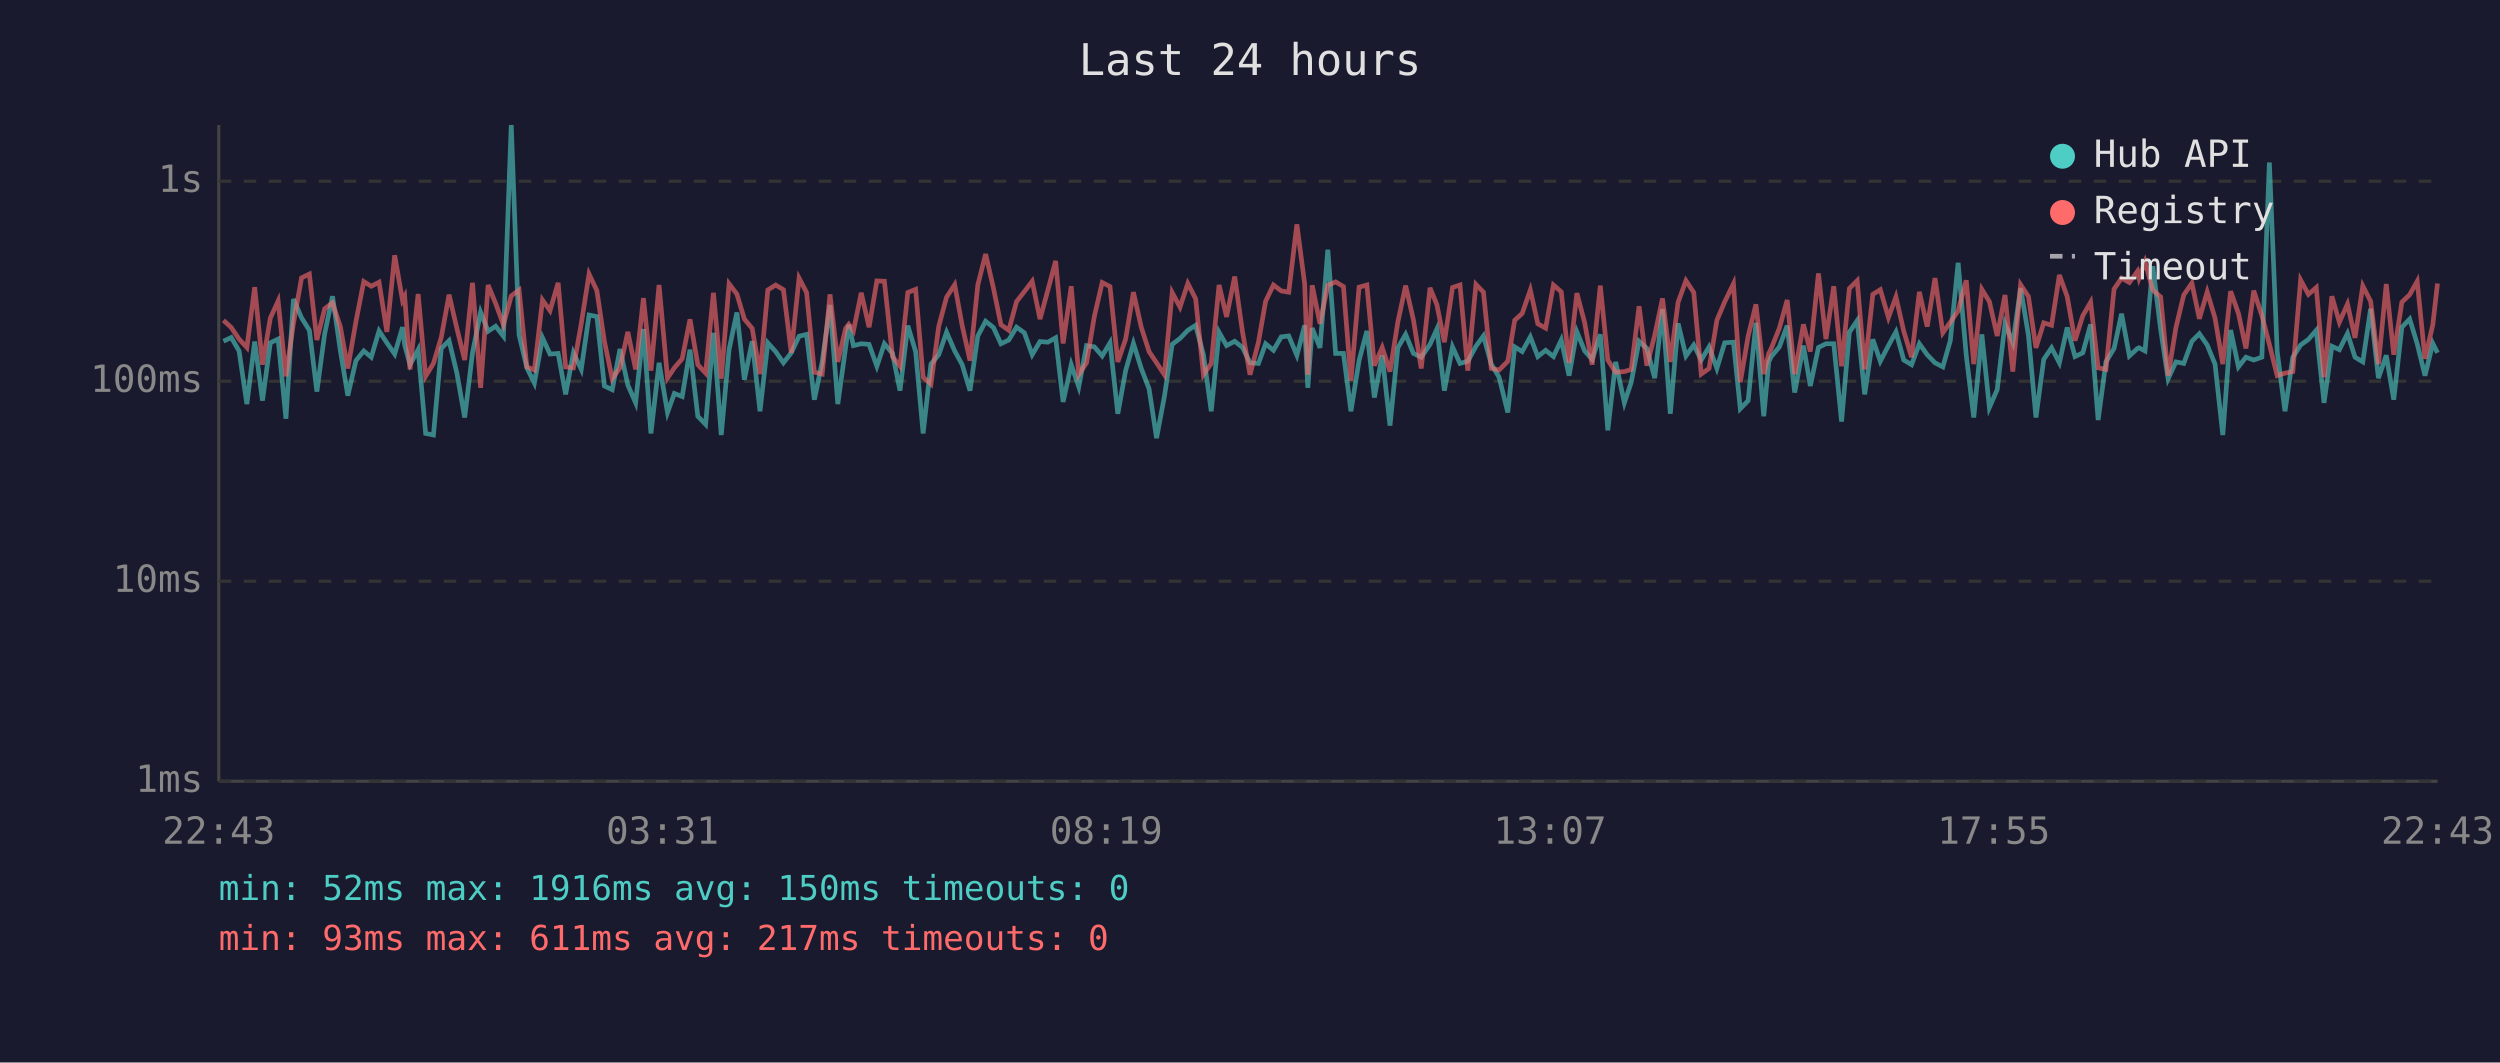
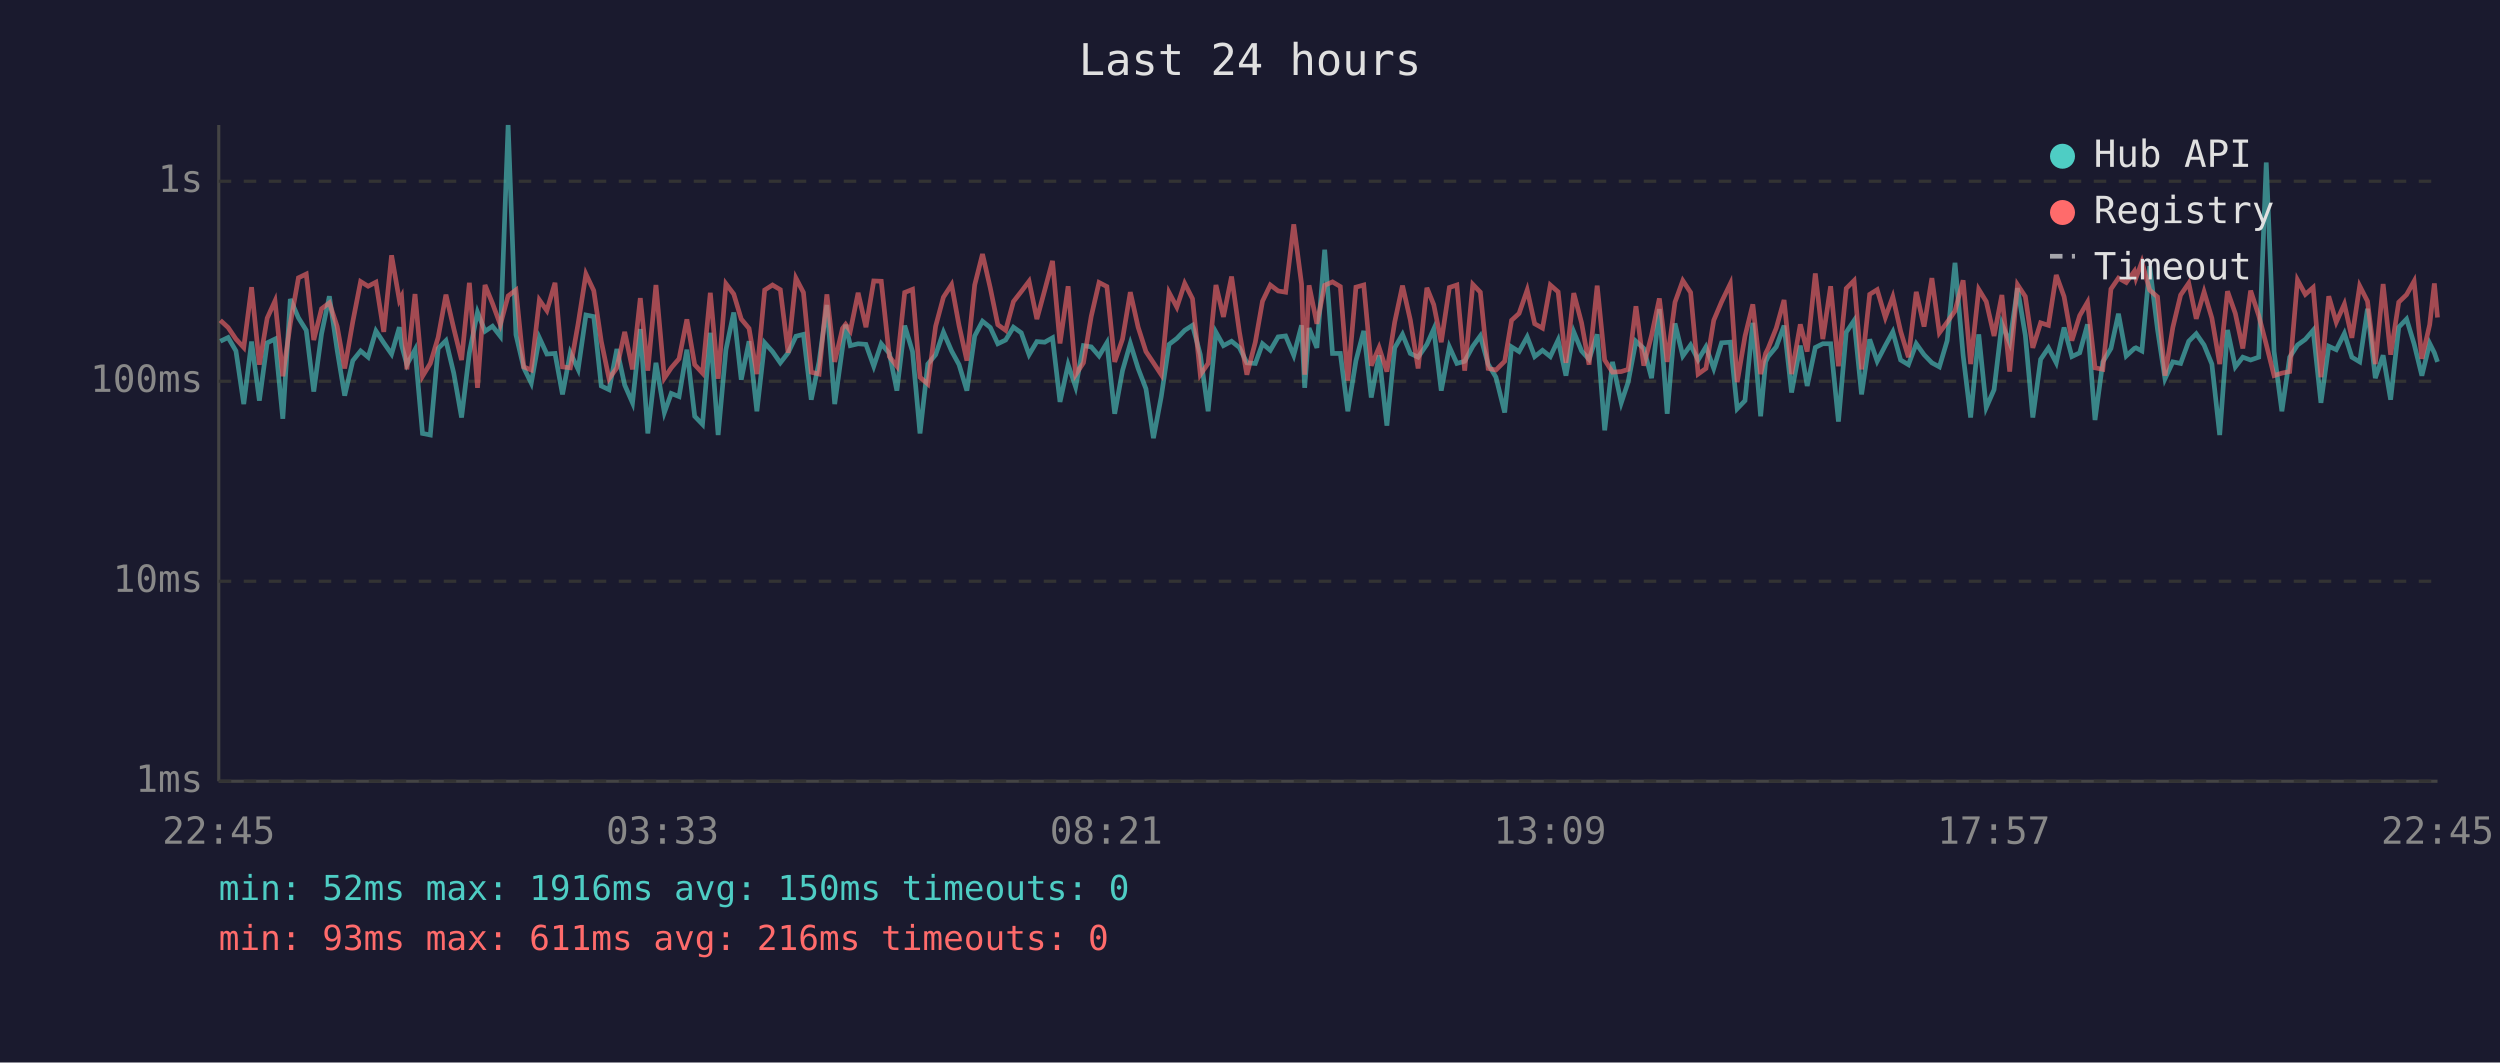
<svg xmlns="http://www.w3.org/2000/svg" viewBox="0 0 800 340" font-family="monospace" font-size="12">
  <rect width="800" height="340" fill="#1a1a2e" />
  <text x="400" y="24" fill="#e0e0e0" font-size="14" text-anchor="middle">Last 24 hours</text>
  <line x1="70" y1="40" x2="70" y2="250" stroke="#444" stroke-width="1" />
  <line x1="70" y1="250" x2="780" y2="250" stroke="#444" stroke-width="1" />
  <line x1="70" y1="250" x2="780" y2="250" stroke="#333" stroke-width="1" stroke-dasharray="4" />
  <text x="65" y="250" fill="#888" text-anchor="end" dominant-baseline="middle">1ms</text>
  <line x1="70" y1="186" x2="780" y2="186" stroke="#333" stroke-width="1" stroke-dasharray="4" />
  <text x="65" y="186" fill="#888" text-anchor="end" dominant-baseline="middle">10ms</text>
  <line x1="70" y1="122" x2="780" y2="122" stroke="#333" stroke-width="1" stroke-dasharray="4" />
  <text x="65" y="122" fill="#888" text-anchor="end" dominant-baseline="middle">100ms</text>
  <line x1="70" y1="58" x2="780" y2="58" stroke="#333" stroke-width="1" stroke-dasharray="4" />
  <text x="65" y="58" fill="#888" text-anchor="end" dominant-baseline="middle">1s</text>
-   <text x="70" y="270" fill="#888" text-anchor="middle">22:43</text>
-   <text x="212" y="270" fill="#888" text-anchor="middle">03:31</text>
-   <text x="354" y="270" fill="#888" text-anchor="middle">08:19</text>
-   <text x="496" y="270" fill="#888" text-anchor="middle">13:07</text>
-   <text x="638" y="270" fill="#888" text-anchor="middle">17:55</text>
-   <text x="780" y="270" fill="#888" text-anchor="middle">22:43</text>
-   <polyline points="71.5,109.2 74.0,108.0 76.5,112.3 79.0,129.3 81.5,109.3 84.0,128.2 86.5,109.7 89.0,108.5 91.5,134.0 93.9,95.7 96.5,101.7 99.0,105.7 101.4,125.3 103.9,106.8 106.4,94.8 108.9,112.1 111.3,126.6 113.9,115.4 116.4,112.3 118.8,114.3 121.3,105.9 123.8,109.7 126.3,113.3 128.8,104.7 129.5,110.4 131.2,116.7 133.8,111.9 136.2,138.7 138.7,139.2 141.2,111.5 143.7,109.0 146.2,119.4 148.7,133.6 151.2,112.9 153.8,99.9 156.2,106.0 158.6,104.4 161.1,107.6 163.6,40.0 166.1,107.1 168.6,117.7 171.0,122.6 173.6,108.1 176.0,113.3 178.6,113.1 181.0,126.2 183.5,112.9 186.0,118.2 188.5,100.8 191.0,101.3 193.4,123.5 195.9,124.7 198.4,111.7 200.9,123.2 203.4,128.9 205.9,105.3 208.3,138.7 210.9,116.1 213.6,132.0 215.8,125.9 218.3,126.9 220.8,111.9 223.3,133.2 225.8,135.8 228.3,106.5 230.8,139.2 233.3,111.9 235.8,100.0 238.2,121.5 240.7,109.2 243.2,131.6 245.7,109.7 248.2,112.5 250.7,116.1 253.2,112.9 255.7,107.6 258.1,107.0 260.6,127.9 263.1,115.8 265.6,97.6 268.1,129.3 270.6,111.2 271.6,103.9 273.1,110.6 275.6,110.0 278.1,110.2 280.6,117.2 283.0,110.0 285.6,113.1 288.0,125.0 290.5,104.2 293.0,112.5 295.4,138.7 297.9,116.5 300.4,113.5 302.9,106.3 305.5,112.3 307.9,116.7 310.4,125.0 312.9,107.5 315.4,102.8 317.9,104.8 320.3,110.0 322.8,108.8 325.3,104.7 327.8,106.5 330.3,113.5 332.8,109.3 335.3,109.5 337.8,108.1 340.2,128.6 342.8,116.7 345.2,123.8 347.7,110.6 350.2,111.0 352.7,113.9 355.2,109.7 357.7,132.4 360.2,118.6 362.7,109.9 365.2,117.9 367.7,124.4 370.1,140.2 372.6,126.9 375.1,110.2 377.6,108.3 380.1,105.7 382.6,104.1 385.1,113.5 387.6,131.6 390.1,106.3 392.5,110.6 395.1,109.2 397.6,111.2 400.0,116.1 402.7,116.3 405.0,110.0 407.5,112.1 410.0,107.8 412.4,107.5 415.0,113.7 417.5,104.1 418.5,124.1 419.9,105.0 422.4,111.3 424.9,79.9 427.4,113.1 429.9,113.1 432.3,131.6 434.9,115.4 437.4,105.9 439.8,127.2 442.3,113.7 444.8,136.2 447.3,111.3 449.8,107.0 452.3,113.1 454.8,114.3 457.6,110.2 459.8,105.3 462.2,125.0 464.8,111.0 467.2,116.3 469.7,115.6 472.3,110.8 474.7,107.5 477.2,116.5 479.7,120.7 482.5,132.0 484.7,111.0 487.1,112.5 489.7,107.8 492.1,114.1 494.6,112.1 497.1,114.1 499.6,108.8 502.1,120.2 504.6,106.2 507.1,112.3 509.5,115.0 512.1,107.0 514.5,137.7 517.0,115.8 519.8,128.9 522.0,122.3 524.5,109.2 527.0,111.5 529.5,121.0 532.0,98.9 534.5,132.4 537.0,103.5 539.5,113.9 542.0,110.4 544.4,115.2 546.9,111.0 549.4,117.9 551.9,109.7 554.7,109.5 556.9,130.8 559.4,128.2 561.9,103.3 564.4,133.2 566.0,115.8 566.8,114.1 569.4,111.0 571.9,104.2 574.3,125.6 577.1,110.6 579.3,123.5 581.9,111.2 584.3,110.0 586.8,110.0 589.3,134.9 591.8,106.3 594.3,102.6 596.7,126.2 599.3,108.6 601.7,115.6 604.3,110.6 606.7,106.2 609.2,115.2 611.7,116.7 614.2,110.0 616.7,113.5 619.2,116.1 621.7,117.4 624.1,109.0 626.6,84.1 629.2,113.7 631.6,133.6 634.2,107.0 636.6,130.4 639.1,124.7 641.6,103.6 644.1,109.7 646.6,92.2 649.1,107.3 651.5,133.6 654.0,115.0 656.5,111.3 659.0,116.1 661.5,104.8 664.0,114.1 666.5,112.9 669.0,103.8 671.4,134.4 673.9,115.8 676.5,111.5 678.9,100.4 681.4,113.9 684.0,111.5 684.5,111.3 686.4,112.3 688.9,85.2 691.4,105.4 693.8,121.2 696.3,115.8 698.8,116.3 701.4,109.2 703.8,106.8 706.3,110.4 708.8,116.5 711.3,139.2 713.8,105.6 716.3,117.4 718.7,114.3 721.2,115.2 723.8,114.3 726.2,52.0 728.7,112.5 731.2,131.6 733.7,114.3 736.2,110.4 738.7,108.6 741.2,105.7 743.7,128.9 746.2,110.8 748.6,111.9 751.2,106.7 753.6,114.3 756.1,115.8 758.6,98.8 761.1,121.0 763.6,113.7 766.0,127.9 768.6,104.7 771.1,102.1 773.5,110.0 776.0,120.2 778.5,109.9 780.0,112.9" fill="none" stroke="#4ecdc4" stroke-width="1.5" opacity="0.6" />
-   <polyline points="71.5,102.5 74.0,104.8 76.5,108.5 79.0,111.2 81.5,91.9 84.0,116.7 86.5,101.8 89.0,96.3 91.5,120.4 93.9,103.5 96.5,88.9 99.0,87.7 101.4,108.8 103.9,98.8 106.4,96.9 108.9,104.5 111.3,117.9 113.9,102.9 116.4,90.1 118.8,91.6 121.3,90.3 123.8,106.2 126.3,81.7 128.8,96.1 129.5,94.8 131.2,118.2 133.8,94.1 136.2,120.4 138.7,116.3 141.2,108.0 143.7,94.3 146.2,105.1 148.7,115.2 151.2,90.5 153.8,124.1 156.2,91.2 158.6,97.1 161.1,103.9 163.6,94.7 166.1,92.8 168.6,117.4 171.0,118.4 173.6,96.0 176.0,99.4 178.6,90.5 181.0,117.4 183.5,117.7 186.0,103.6 188.5,87.7 191.0,93.0 193.4,109.2 195.9,121.2 198.4,117.7 200.9,106.2 203.4,118.2 205.9,95.4 208.3,118.6 210.9,91.2 213.6,121.0 215.8,117.7 218.3,114.8 220.8,102.2 223.3,116.7 225.8,119.4 228.3,93.7 230.8,121.2 233.3,90.8 235.8,94.1 238.2,102.1 240.7,105.1 243.2,119.7 245.7,92.8 248.2,91.2 250.7,92.7 253.2,112.9 255.7,89.0 258.1,93.6 260.6,119.1 263.1,119.7 265.6,94.2 268.1,115.8 270.6,105.1 271.6,103.8 273.1,105.9 275.6,93.7 278.1,104.7 280.6,89.9 283.0,90.0 285.6,114.1 288.0,117.2 290.5,93.6 293.0,92.6 295.4,120.7 297.9,122.9 300.4,104.4 302.9,95.1 305.5,91.1 307.9,104.2 310.4,115.4 312.9,91.2 315.4,81.3 317.9,92.2 320.3,103.9 322.8,105.7 325.3,96.5 327.8,93.3 330.3,90.0 332.8,102.1 335.3,92.9 337.8,83.5 340.2,109.9 342.8,91.6 345.2,119.9 347.7,116.1 350.2,101.2 352.7,90.4 355.2,91.7 357.7,115.8 360.2,108.5 362.7,93.5 365.2,104.7 367.7,112.5 370.1,116.1 372.6,119.9 375.1,93.6 377.6,98.3 380.1,90.7 382.6,95.6 385.1,119.9 387.6,116.3 390.1,91.2 392.5,101.4 395.1,88.5 397.6,106.2 400.0,119.9 402.7,109.5 405.0,96.4 407.5,91.2 410.0,93.1 412.4,93.5 415.0,71.8 417.5,90.9 418.5,119.9 419.9,91.3 422.4,103.6 424.9,91.3 427.4,90.2 429.9,91.7 432.3,121.8 434.9,91.9 437.4,91.2 439.8,117.0 442.3,111.2 444.8,118.9 447.3,103.1 449.8,91.4 452.3,102.4 454.8,117.9 457.6,92.1 459.8,97.5 462.2,109.5 464.8,92.0 467.2,91.2 469.7,118.6 472.3,91.0 474.7,93.5 477.2,117.9 479.7,118.4 482.5,115.6 484.7,102.5 487.1,100.3 489.7,92.8 492.1,103.6 494.6,105.0 497.1,91.2 499.6,93.4 502.1,116.1 504.6,93.8 507.1,103.3 509.5,116.7 512.1,91.4 514.5,115.2 517.0,119.1 519.8,118.9 522.0,118.2 524.5,98.0 527.0,117.0 529.5,107.3 532.0,95.5 534.5,115.8 537.0,96.7 539.5,89.8 542.0,93.6 544.4,119.7 546.9,117.9 549.4,102.5 551.9,96.6 554.7,90.8 556.9,122.3 559.4,107.6 561.9,97.4 564.4,119.7 566.0,113.1 566.8,111.5 569.4,105.0 571.9,96.0 574.3,119.7 577.1,103.8 579.3,112.5 581.9,87.5 584.3,108.5 586.8,91.6 589.3,117.2 591.8,92.3 594.3,89.8 596.7,118.2 599.3,94.2 601.7,92.7 604.3,101.6 606.7,95.0 609.2,106.0 611.7,114.3 614.2,93.4 616.7,104.5 619.2,89.0 621.7,106.5 624.1,103.1 626.6,99.5 629.2,89.7 631.6,116.5 634.2,92.6 636.6,96.5 639.1,107.5 641.6,94.4 644.1,118.9 646.6,91.1 649.1,94.9 651.5,111.3 654.0,103.3 656.5,104.1 659.0,88.0 661.5,94.9 664.0,109.0 666.5,101.0 669.0,96.7 671.4,117.7 673.9,118.2 676.5,92.5 678.9,89.0 681.4,90.4 684.0,86.8 684.5,89.0 686.4,83.8 688.9,92.8 691.4,95.0 693.8,120.2 696.3,104.8 698.8,94.4 701.4,90.6 703.8,102.0 706.3,93.4 708.8,101.8 711.3,116.5 713.8,93.2 716.3,100.3 718.7,111.5 721.2,93.0 723.8,101.0 726.2,110.2 728.7,120.2 731.2,119.4 733.7,118.9 736.2,89.6 738.7,94.2 741.2,92.0 743.7,120.7 746.2,94.8 748.6,103.1 751.2,97.3 753.6,108.1 756.1,91.5 758.6,96.4 761.1,116.5 763.6,90.9 766.0,113.5 768.6,96.7 771.1,94.3 773.5,90.0 776.0,114.8 778.5,103.9 780.0,90.7" fill="none" stroke="#ff6b6b" stroke-width="1.5" opacity="0.6" />
+   <text x="70" y="270" fill="#888" text-anchor="middle">22:45</text>
+   <text x="212" y="270" fill="#888" text-anchor="middle">03:33</text>
+   <text x="354" y="270" fill="#888" text-anchor="middle">08:21</text>
+   <text x="496" y="270" fill="#888" text-anchor="middle">13:09</text>
+   <text x="638" y="270" fill="#888" text-anchor="middle">17:57</text>
+   <text x="780" y="270" fill="#888" text-anchor="middle">22:45</text>
+   <polyline points="70.5,109.2 73.0,108.0 75.5,112.3 78.0,129.3 80.5,109.3 83.0,128.2 85.5,109.7 88.0,108.5 90.5,134.0 92.9,95.7 95.5,101.7 98.0,105.7 100.4,125.3 102.9,106.8 105.4,94.8 107.9,112.1 110.3,126.6 112.9,115.4 115.4,112.3 117.8,114.3 120.3,105.9 122.8,109.7 125.3,113.3 127.8,104.7 128.5,110.4 130.2,116.7 132.8,111.9 135.2,138.7 137.7,139.2 140.2,111.5 142.7,109.0 145.2,119.4 147.7,133.6 150.2,112.9 152.8,99.9 155.2,106.0 157.6,104.4 160.1,107.6 162.6,40.0 165.1,107.1 167.6,117.7 170.0,122.6 172.6,108.1 175.0,113.3 177.6,113.1 180.0,126.2 182.5,112.9 185.0,118.2 187.5,100.8 190.0,101.3 192.4,123.5 194.9,124.7 197.4,111.7 199.9,123.2 202.4,128.9 204.9,105.3 207.3,138.7 209.9,116.1 212.6,132.0 214.8,125.9 217.3,126.9 219.8,111.9 222.3,133.2 224.8,135.8 227.3,106.5 229.8,139.2 232.3,111.9 234.8,100.0 237.2,121.5 239.7,109.2 242.2,131.6 244.7,109.7 247.2,112.5 249.7,116.1 252.2,112.9 254.7,107.6 257.1,107.0 259.6,127.9 262.1,115.8 264.6,97.6 267.1,129.3 269.6,111.2 270.6,103.9 272.1,110.6 274.6,110.0 277.1,110.2 279.6,117.2 282.0,110.0 284.6,113.1 287.0,125.0 289.5,104.2 292.0,112.5 294.4,138.7 296.9,116.5 299.4,113.5 301.9,106.3 304.5,112.3 306.9,116.7 309.4,125.0 311.9,107.5 314.4,102.8 316.9,104.8 319.3,110.0 321.8,108.8 324.3,104.7 326.8,106.5 329.3,113.5 331.8,109.3 334.3,109.5 336.8,108.1 339.2,128.6 341.8,116.7 344.2,123.8 346.7,110.6 349.2,111.0 351.7,113.9 354.2,109.7 356.7,132.4 359.2,118.6 361.7,109.9 364.2,117.9 366.7,124.4 369.1,140.2 371.6,126.9 374.1,110.2 376.6,108.3 379.1,105.7 381.6,104.1 384.1,113.5 386.6,131.6 389.1,106.3 391.5,110.6 394.1,109.2 396.6,111.2 399.0,116.1 401.7,116.3 404.0,110.0 406.5,112.1 409.0,107.8 411.4,107.5 414.0,113.7 416.5,104.1 417.5,124.1 418.9,105.0 421.4,111.3 423.9,79.9 426.4,113.1 428.9,113.1 431.3,131.6 433.9,115.4 436.4,105.9 438.8,127.2 441.3,113.7 443.8,136.2 446.3,111.3 448.8,107.0 451.3,113.1 453.8,114.3 456.6,110.2 458.8,105.3 461.2,125.0 463.8,111.0 466.2,116.3 468.7,115.6 471.3,110.8 473.7,107.5 476.2,116.5 478.7,120.7 481.5,132.0 483.7,111.0 486.1,112.5 488.7,107.8 491.1,114.1 493.6,112.1 496.1,114.1 498.6,108.8 501.1,120.2 503.6,106.2 506.1,112.3 508.5,115.0 511.1,107.0 513.5,137.7 516.0,115.8 518.8,128.9 521.0,122.3 523.5,109.2 526.0,111.5 528.5,121.0 531.0,98.9 533.5,132.4 536.0,103.5 538.5,113.9 541.0,110.4 543.4,115.2 545.9,111.0 548.4,117.9 550.9,109.7 553.7,109.5 555.9,130.8 558.4,128.2 560.9,103.3 563.4,133.2 565.0,115.8 565.8,114.1 568.4,111.0 570.9,104.2 573.3,125.6 576.1,110.6 578.3,123.5 580.9,111.2 583.3,110.0 585.8,110.0 588.3,134.9 590.8,106.3 593.3,102.6 595.7,126.2 598.3,108.6 600.7,115.6 603.3,110.6 605.7,106.2 608.2,115.2 610.7,116.7 613.2,110.0 615.7,113.5 618.2,116.1 620.6,117.4 623.1,109.0 625.6,84.1 628.2,113.7 630.6,133.6 633.2,107.0 635.6,130.4 638.1,124.7 640.6,103.6 643.1,109.7 645.6,92.2 648.1,107.3 650.5,133.6 653.0,115.0 655.5,111.3 658.0,116.1 660.5,104.8 663.0,114.1 665.5,112.9 668.0,103.8 670.4,134.4 672.9,115.8 675.5,111.5 677.9,100.4 680.4,113.9 683.0,111.5 683.5,111.3 685.4,112.3 687.9,85.2 690.4,105.4 692.8,121.2 695.3,115.8 697.8,116.3 700.4,109.2 702.8,106.8 705.3,110.4 707.8,116.5 710.3,139.2 712.8,105.6 715.3,117.4 717.7,114.3 720.2,115.2 722.8,114.3 725.2,52.0 727.7,112.5 730.2,131.6 732.7,114.3 735.2,110.4 737.7,108.6 740.2,105.7 742.7,128.9 745.2,110.8 747.6,111.9 750.2,106.7 752.6,114.3 755.1,115.8 757.6,98.8 760.1,121.0 762.6,113.7 765.0,127.9 767.6,104.7 770.1,102.1 772.5,110.0 775.0,120.2 777.5,109.9 779.0,112.9 780.0,115.8" fill="none" stroke="#4ecdc4" stroke-width="1.5" opacity="0.6" />
+   <polyline points="70.5,102.5 73.0,104.8 75.5,108.5 78.0,111.2 80.5,91.9 83.0,116.7 85.5,101.8 88.0,96.3 90.5,120.4 92.9,103.5 95.5,88.9 98.0,87.7 100.4,108.8 102.9,98.8 105.4,96.9 107.9,104.5 110.3,117.9 112.9,102.9 115.4,90.1 117.8,91.6 120.3,90.3 122.8,106.2 125.3,81.7 127.8,96.1 128.5,94.8 130.2,118.2 132.8,94.1 135.2,120.4 137.7,116.3 140.2,108.0 142.7,94.3 145.2,105.1 147.7,115.2 150.2,90.5 152.8,124.1 155.2,91.2 157.6,97.1 160.1,103.9 162.6,94.7 165.1,92.8 167.6,117.4 170.0,118.4 172.6,96.0 175.0,99.4 177.6,90.5 180.0,117.4 182.5,117.7 185.0,103.6 187.5,87.7 190.0,93.0 192.4,109.2 194.9,121.2 197.4,117.7 199.9,106.2 202.4,118.2 204.9,95.4 207.3,118.6 209.9,91.2 212.6,121.0 214.8,117.7 217.3,114.8 219.8,102.2 222.3,116.7 224.8,119.4 227.3,93.7 229.8,121.2 232.3,90.8 234.8,94.1 237.2,102.1 239.7,105.1 242.2,119.7 244.7,92.8 247.2,91.2 249.7,92.7 252.2,112.9 254.7,89.0 257.1,93.6 259.6,119.1 262.1,119.7 264.6,94.2 267.1,115.8 269.6,105.1 270.6,103.8 272.1,105.9 274.6,93.7 277.1,104.7 279.6,89.9 282.0,90.0 284.6,114.1 287.0,117.2 289.5,93.6 292.0,92.6 294.4,120.7 296.9,122.9 299.4,104.4 301.9,95.1 304.5,91.1 306.9,104.2 309.4,115.4 311.9,91.2 314.4,81.3 316.9,92.2 319.3,103.9 321.8,105.7 324.3,96.5 326.8,93.3 329.3,90.0 331.8,102.1 334.3,92.9 336.8,83.5 339.2,109.9 341.8,91.6 344.2,119.9 346.7,116.1 349.2,101.2 351.7,90.4 354.2,91.7 356.7,115.8 359.2,108.5 361.7,93.5 364.2,104.7 366.7,112.5 369.1,116.1 371.6,119.9 374.1,93.6 376.6,98.3 379.1,90.7 381.6,95.6 384.1,119.9 386.6,116.3 389.1,91.2 391.5,101.4 394.1,88.5 396.6,106.2 399.0,119.9 401.7,109.5 404.0,96.4 406.5,91.2 409.0,93.1 411.4,93.5 414.0,71.8 416.5,90.9 417.5,119.9 418.9,91.3 421.4,103.6 423.9,91.3 426.4,90.2 428.9,91.7 431.3,121.8 433.9,91.9 436.4,91.2 438.8,117.0 441.3,111.2 443.8,118.9 446.3,103.1 448.8,91.4 451.3,102.4 453.8,117.9 456.6,92.1 458.8,97.5 461.2,109.5 463.8,92.0 466.2,91.2 468.7,118.6 471.3,91.0 473.7,93.5 476.2,117.9 478.7,118.4 481.5,115.6 483.7,102.5 486.1,100.3 488.7,92.8 491.1,103.6 493.6,105.0 496.1,91.2 498.6,93.4 501.1,116.1 503.6,93.8 506.1,103.3 508.5,116.7 511.1,91.4 513.5,115.2 516.0,119.1 518.8,118.9 521.0,118.2 523.5,98.0 526.0,117.0 528.5,107.3 531.0,95.5 533.5,115.8 536.0,96.7 538.5,89.8 541.0,93.6 543.4,119.7 545.9,117.9 548.4,102.5 550.9,96.6 553.7,90.8 555.9,122.3 558.4,107.6 560.9,97.4 563.4,119.7 565.0,113.1 565.8,111.5 568.4,105.0 570.9,96.0 573.3,119.7 576.1,103.8 578.3,112.5 580.9,87.5 583.3,108.5 585.8,91.6 588.3,117.2 590.8,92.3 593.3,89.8 595.7,118.2 598.3,94.2 600.7,92.7 603.3,101.6 605.7,95.0 608.2,106.0 610.7,114.3 613.2,93.4 615.7,104.5 618.2,89.0 620.6,106.5 623.1,103.1 625.6,99.5 628.2,89.7 630.6,116.5 633.2,92.6 635.6,96.5 638.1,107.5 640.6,94.4 643.1,118.9 645.6,91.1 648.1,94.9 650.5,111.3 653.0,103.3 655.5,104.1 658.0,88.0 660.5,94.9 663.0,109.0 665.5,101.0 668.0,96.7 670.4,117.7 672.9,118.2 675.5,92.5 677.9,89.0 680.4,90.4 683.0,86.8 683.5,89.0 685.4,83.8 687.9,92.8 690.4,95.0 692.8,120.2 695.3,104.8 697.8,94.4 700.4,90.6 702.8,102.0 705.3,93.4 707.8,101.8 710.3,116.5 712.8,93.2 715.3,100.3 717.7,111.5 720.2,93.0 722.8,101.0 725.2,110.2 727.7,120.2 730.2,119.4 732.7,118.9 735.2,89.6 737.7,94.2 740.2,92.0 742.7,120.7 745.2,94.8 747.6,103.1 750.2,97.3 752.6,108.1 755.1,91.5 757.6,96.4 760.1,116.5 762.6,90.9 765.0,113.5 767.6,96.7 770.1,94.3 772.5,90.0 775.0,114.8 777.5,103.9 779.0,90.7 780.0,101.6" fill="none" stroke="#ff6b6b" stroke-width="1.5" opacity="0.6" />
  <circle cx="660" cy="50" r="4" fill="#4ecdc4" />
  <text x="670" y="50" fill="#e0e0e0" dominant-baseline="middle">Hub API</text>
  <circle cx="660" cy="68" r="4" fill="#ff6b6b" />
  <text x="670" y="68" fill="#e0e0e0" dominant-baseline="middle">Registry</text>
  <line x1="656" y1="82" x2="664" y2="82" stroke="#e0e0e0" stroke-width="1.5" stroke-dasharray="4,3" opacity="0.7" />
  <text x="670" y="86" fill="#e0e0e0" dominant-baseline="middle">Timeout</text>
  <text x="70" y="288" fill="#4ecdc4" font-size="11">min: 52ms  max: 1916ms  avg: 150ms  timeouts: 0</text>
-   <text x="70" y="304" fill="#ff6b6b" font-size="11">min: 93ms  max: 611ms  avg: 217ms  timeouts: 0</text>
+   <text x="70" y="304" fill="#ff6b6b" font-size="11">min: 93ms  max: 611ms  avg: 216ms  timeouts: 0</text>
</svg>
